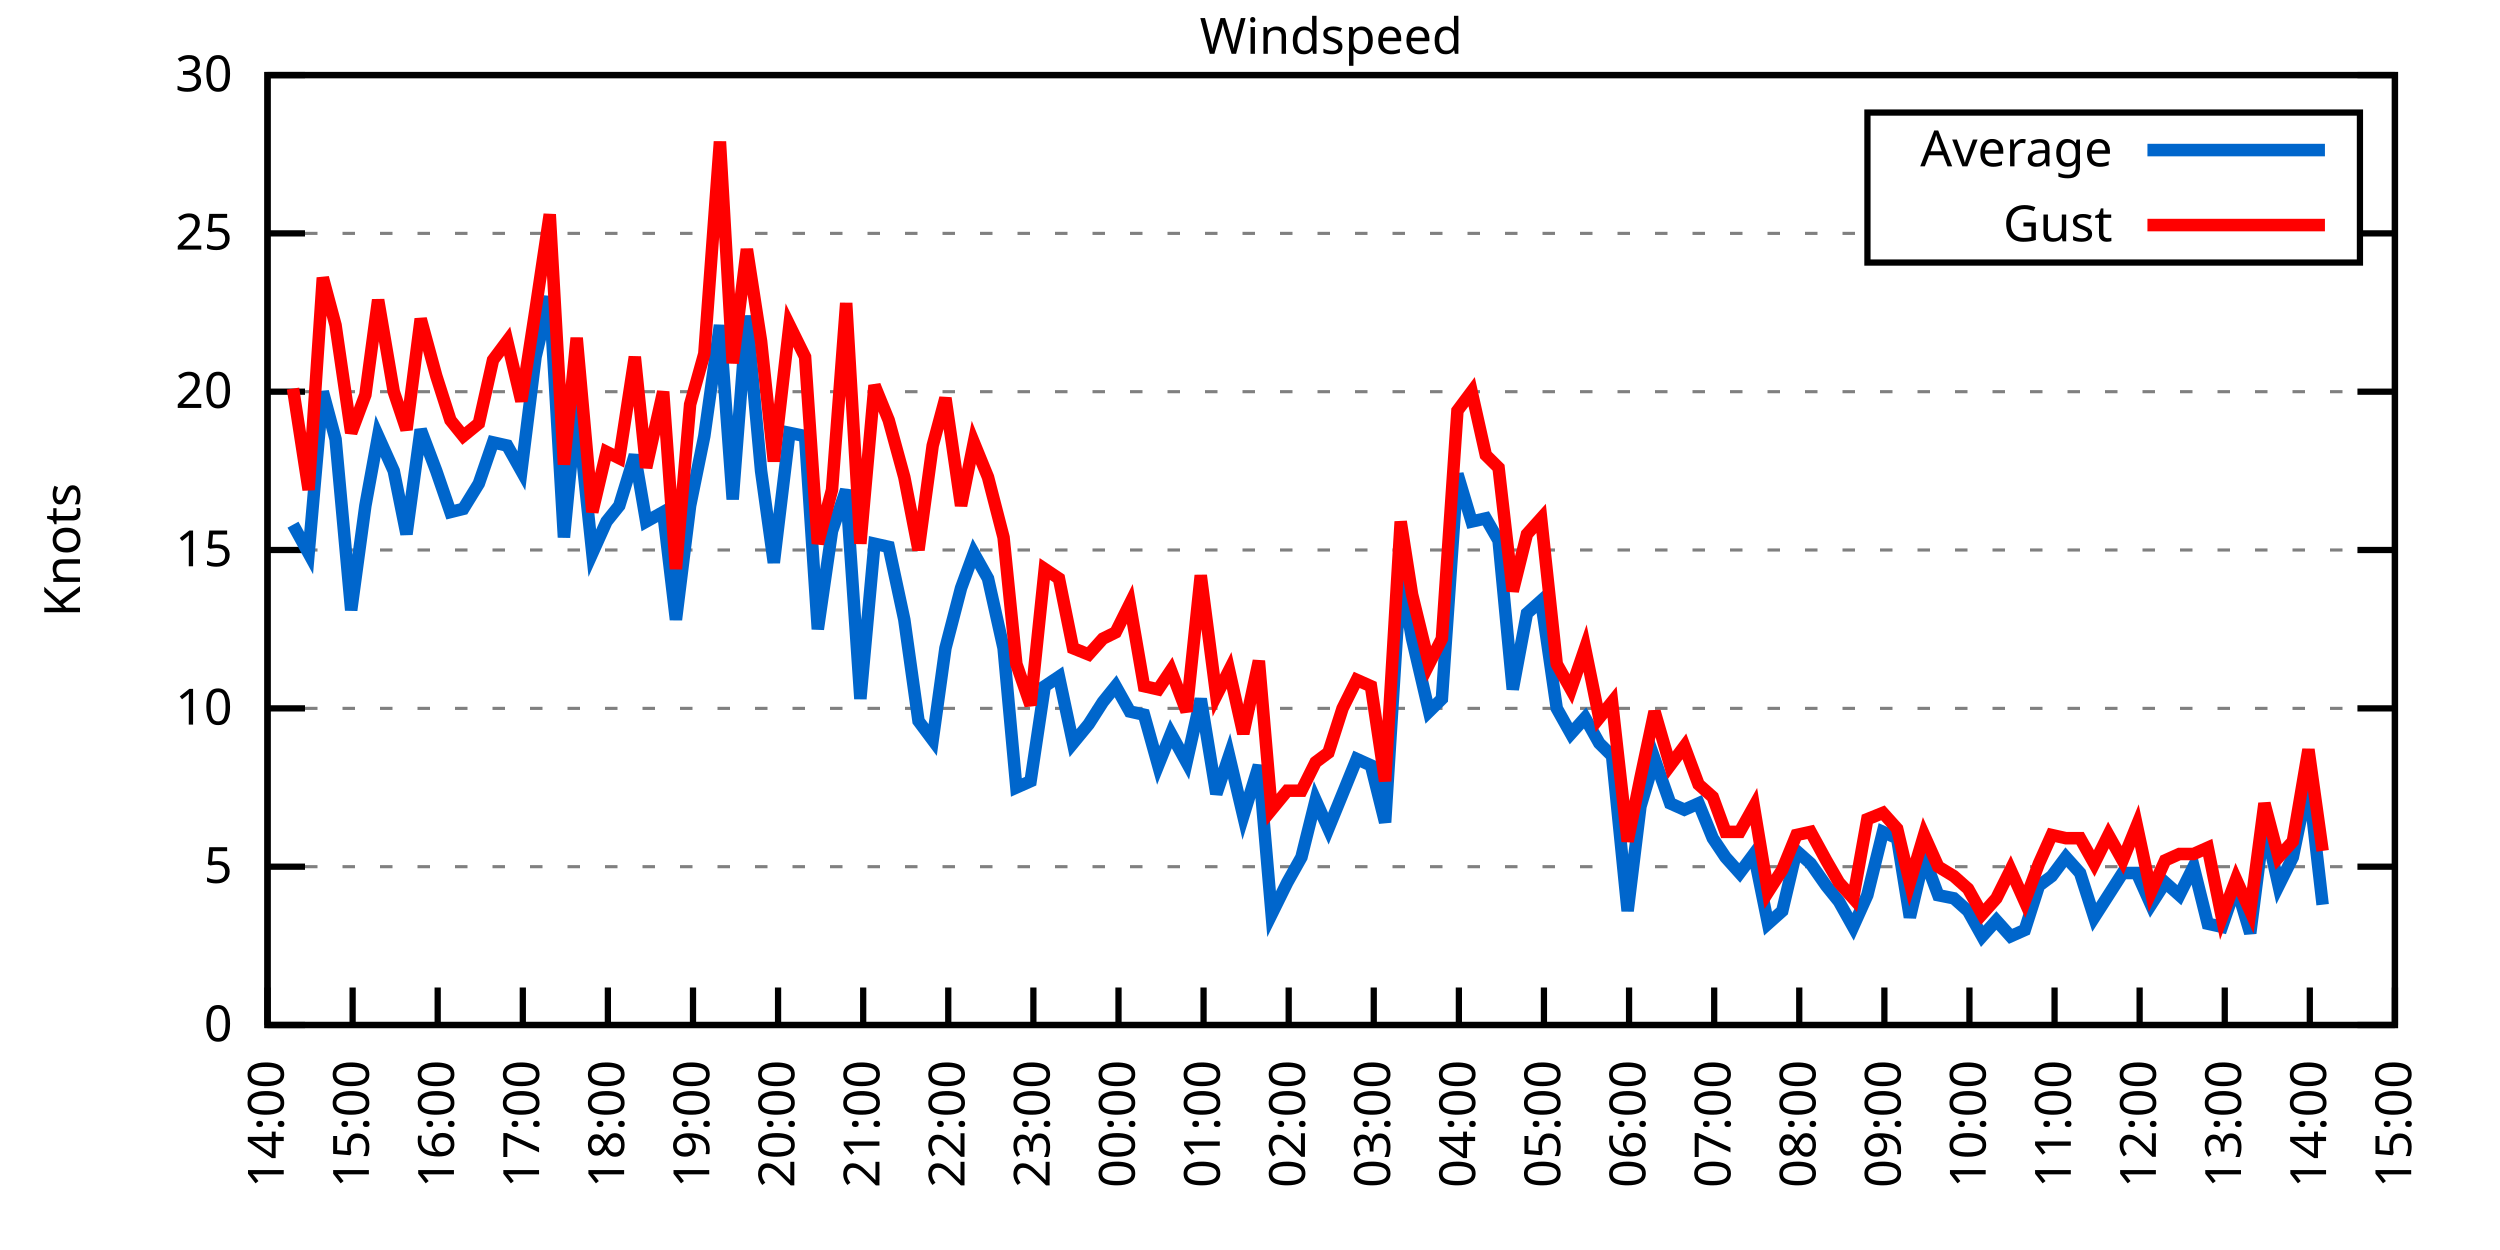
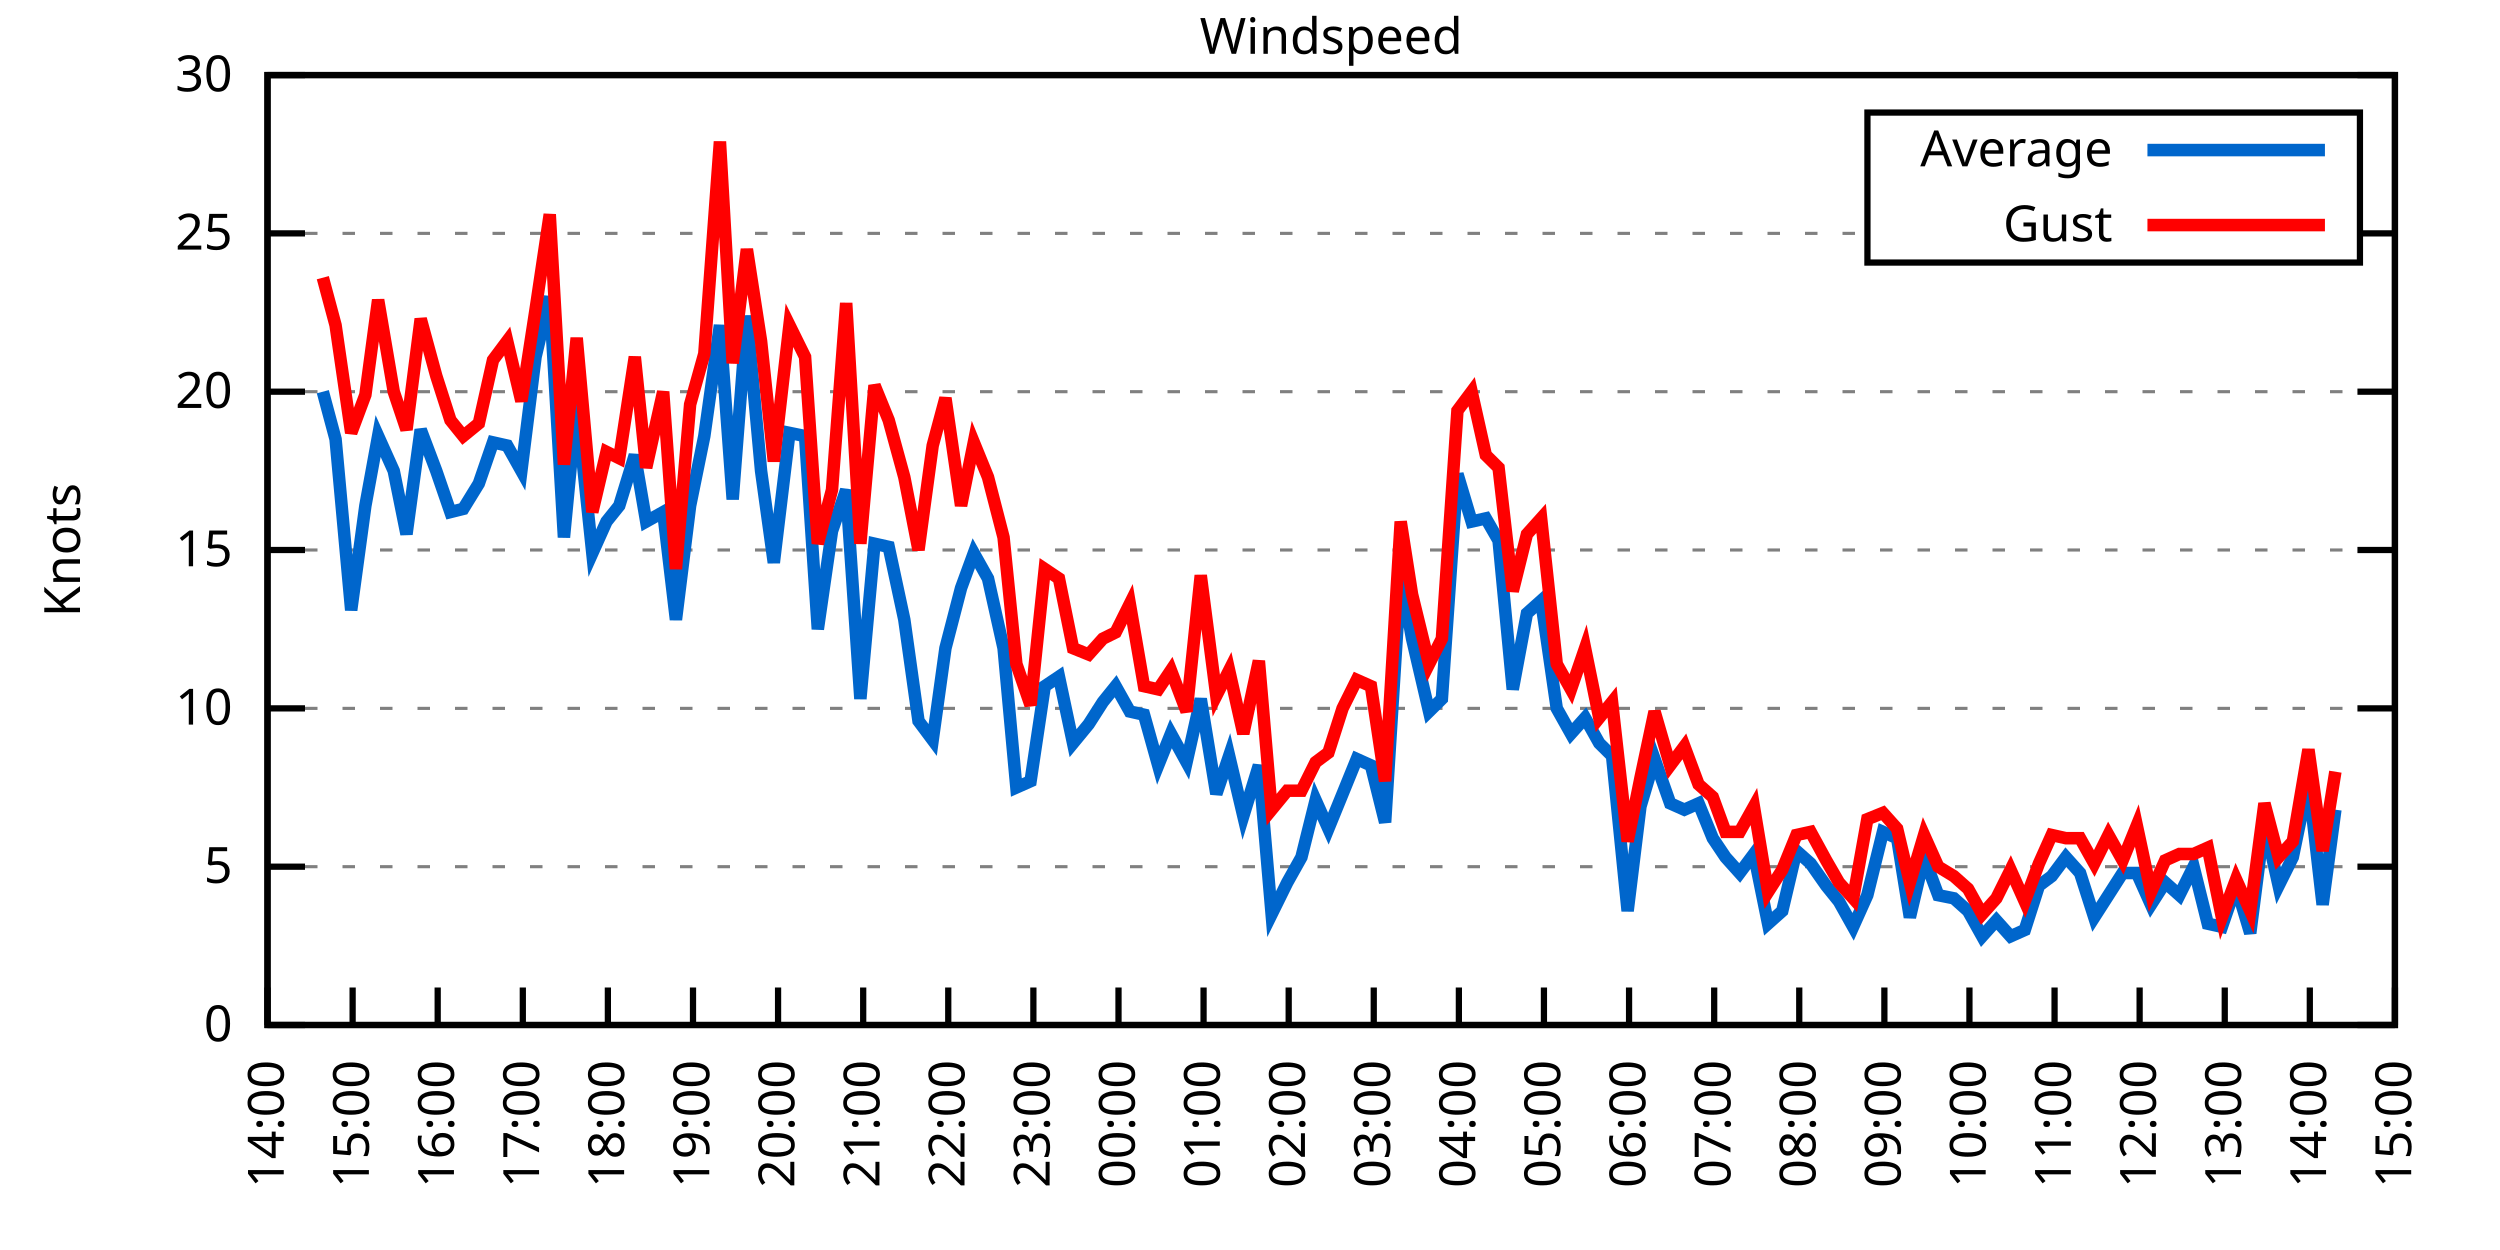
<svg xmlns="http://www.w3.org/2000/svg" xmlns:xlink="http://www.w3.org/1999/xlink" width="400" height="200" viewBox="0 0 400 200">
  <g id="gnuplot_canvas">
    <rect x="0" y="0" width="400" height="200" fill="none" />
    <defs>
      <circle id="gpDot" r="0.5" stroke-width="0.5" stroke="currentColor" />
      <path id="gpPt0" stroke-width="0.333" stroke="currentColor" d="M-1,0 h2 M0,-1 v2" />
      <path id="gpPt1" stroke-width="0.333" stroke="currentColor" d="M-1,-1 L1,1 M1,-1 L-1,1" />
      <path id="gpPt2" stroke-width="0.333" stroke="currentColor" d="M-1,0 L1,0 M0,-1 L0,1 M-1,-1 L1,1 M-1,1 L1,-1" />
      <rect id="gpPt3" stroke-width="0.333" stroke="currentColor" x="-1" y="-1" width="2" height="2" />
      <rect id="gpPt4" stroke-width="0.333" stroke="currentColor" fill="currentColor" x="-1" y="-1" width="2" height="2" />
      <circle id="gpPt5" stroke-width="0.333" stroke="currentColor" cx="0" cy="0" r="1" />
      <use xlink:href="#gpPt5" id="gpPt6" fill="currentColor" stroke="none" />
      <path id="gpPt7" stroke-width="0.333" stroke="currentColor" d="M0,-1.33 L-1.33,0.67 L1.33,0.67 z" />
      <use xlink:href="#gpPt7" id="gpPt8" fill="currentColor" stroke="none" />
      <use xlink:href="#gpPt7" id="gpPt9" stroke="currentColor" transform="rotate(180)" />
      <use xlink:href="#gpPt9" id="gpPt10" fill="currentColor" stroke="none" />
      <use xlink:href="#gpPt3" id="gpPt11" stroke="currentColor" transform="rotate(45)" />
      <use xlink:href="#gpPt11" id="gpPt12" fill="currentColor" stroke="none" />
      <path id="gpPt13" stroke-width="0.333" stroke="currentColor" d="M0,1.330 L1.265,0.411 L0.782,-1.067 L-0.782,-1.076 L-1.265,0.411 z" />
      <use xlink:href="#gpPt13" id="gpPt14" fill="currentColor" stroke="none" />
      <filter id="textbox" filterUnits="objectBoundingBox" x="0" y="0" height="1" width="1">
        <feFlood flood-color="white" flood-opacity="1" result="bgnd" />
        <feComposite in="SourceGraphic" in2="bgnd" operator="atop" />
      </filter>
      <filter id="greybox" filterUnits="objectBoundingBox" x="0" y="0" height="1" width="1">
        <feFlood flood-color="lightgrey" flood-opacity="1" result="grey" />
        <feComposite in="SourceGraphic" in2="grey" operator="atop" />
      </filter>
    </defs>
    <g fill="none" color="white" stroke="currentColor" stroke-width="1.00" stroke-linecap="butt" stroke-linejoin="miter">
</g>
    <g fill="none" color="black" stroke="currentColor" stroke-width="1.00" stroke-linecap="butt" stroke-linejoin="miter">
      <g stroke="none" shape-rendering="crispEdges">
        <polygon fill="rgb(255, 255, 255)" points="42.80,164.00 383.18,164.00 383.18,12.02 42.80,12.02 " />
      </g>
    </g>
    <g fill="none" color="black" stroke="currentColor" stroke-width="1.00" stroke-linecap="butt" stroke-linejoin="miter">
</g>
    <g fill="none" color="black" stroke="black" stroke-width="0.50" stroke-linecap="butt" stroke-linejoin="miter">
</g>
    <g fill="none" color="gray" stroke="currentColor" stroke-width="0.50" stroke-linecap="butt" stroke-linejoin="miter">
      <path stroke="gray" stroke-dasharray="2,4" class="gridline" d="M42.80,164.00 L383.19,164.00  " />
    </g>
    <g fill="none" color="gray" stroke="gray" stroke-width="1.00" stroke-linecap="butt" stroke-linejoin="miter">
</g>
    <g fill="none" color="black" stroke="currentColor" stroke-width="1.00" stroke-linecap="butt" stroke-linejoin="miter">
      <path stroke="black" d="M42.80,164.00 L48.80,164.00 M383.19,164.00 L377.19,164.00  " />
      <g transform="translate(37.20,166.60)" stroke="none" fill="black" font-family="Sans" font-size="8.00" text-anchor="end">
        <text>
          <tspan font-family="Sans"> 0</tspan>
        </text>
      </g>
    </g>
    <g fill="none" color="black" stroke="currentColor" stroke-width="1.00" stroke-linecap="butt" stroke-linejoin="miter">
</g>
    <g fill="none" color="black" stroke="black" stroke-width="0.50" stroke-linecap="butt" stroke-linejoin="miter">
</g>
    <g fill="none" color="gray" stroke="currentColor" stroke-width="0.50" stroke-linecap="butt" stroke-linejoin="miter">
      <path stroke="gray" stroke-dasharray="2,4" class="gridline" d="M42.80,138.67 L383.19,138.67  " />
    </g>
    <g fill="none" color="gray" stroke="gray" stroke-width="1.00" stroke-linecap="butt" stroke-linejoin="miter">
</g>
    <g fill="none" color="black" stroke="currentColor" stroke-width="1.00" stroke-linecap="butt" stroke-linejoin="miter">
      <path stroke="black" d="M42.80,138.67 L48.80,138.67 M383.19,138.67 L377.19,138.67  " />
      <g transform="translate(37.20,141.27)" stroke="none" fill="black" font-family="Sans" font-size="8.00" text-anchor="end">
        <text>
          <tspan font-family="Sans"> 5</tspan>
        </text>
      </g>
    </g>
    <g fill="none" color="black" stroke="currentColor" stroke-width="1.00" stroke-linecap="butt" stroke-linejoin="miter">
</g>
    <g fill="none" color="black" stroke="black" stroke-width="0.50" stroke-linecap="butt" stroke-linejoin="miter">
</g>
    <g fill="none" color="gray" stroke="currentColor" stroke-width="0.50" stroke-linecap="butt" stroke-linejoin="miter">
      <path stroke="gray" stroke-dasharray="2,4" class="gridline" d="M42.80,113.34 L383.19,113.34  " />
    </g>
    <g fill="none" color="gray" stroke="gray" stroke-width="1.00" stroke-linecap="butt" stroke-linejoin="miter">
</g>
    <g fill="none" color="black" stroke="currentColor" stroke-width="1.00" stroke-linecap="butt" stroke-linejoin="miter">
      <path stroke="black" d="M42.80,113.34 L48.80,113.34 M383.19,113.34 L377.19,113.34  " />
      <g transform="translate(37.20,115.94)" stroke="none" fill="black" font-family="Sans" font-size="8.00" text-anchor="end">
        <text>
          <tspan font-family="Sans"> 10</tspan>
        </text>
      </g>
    </g>
    <g fill="none" color="black" stroke="currentColor" stroke-width="1.00" stroke-linecap="butt" stroke-linejoin="miter">
</g>
    <g fill="none" color="black" stroke="black" stroke-width="0.50" stroke-linecap="butt" stroke-linejoin="miter">
</g>
    <g fill="none" color="gray" stroke="currentColor" stroke-width="0.50" stroke-linecap="butt" stroke-linejoin="miter">
      <path stroke="gray" stroke-dasharray="2,4" class="gridline" d="M42.80,88.00 L383.19,88.00  " />
    </g>
    <g fill="none" color="gray" stroke="gray" stroke-width="1.00" stroke-linecap="butt" stroke-linejoin="miter">
</g>
    <g fill="none" color="black" stroke="currentColor" stroke-width="1.00" stroke-linecap="butt" stroke-linejoin="miter">
      <path stroke="black" d="M42.80,88.00 L48.80,88.00 M383.19,88.00 L377.19,88.00  " />
      <g transform="translate(37.20,90.60)" stroke="none" fill="black" font-family="Sans" font-size="8.00" text-anchor="end">
        <text>
          <tspan font-family="Sans"> 15</tspan>
        </text>
      </g>
    </g>
    <g fill="none" color="black" stroke="currentColor" stroke-width="1.00" stroke-linecap="butt" stroke-linejoin="miter">
</g>
    <g fill="none" color="black" stroke="black" stroke-width="0.50" stroke-linecap="butt" stroke-linejoin="miter">
</g>
    <g fill="none" color="gray" stroke="currentColor" stroke-width="0.50" stroke-linecap="butt" stroke-linejoin="miter">
      <path stroke="gray" stroke-dasharray="2,4" class="gridline" d="M42.80,62.67 L383.19,62.67  " />
    </g>
    <g fill="none" color="gray" stroke="gray" stroke-width="1.00" stroke-linecap="butt" stroke-linejoin="miter">
</g>
    <g fill="none" color="black" stroke="currentColor" stroke-width="1.00" stroke-linecap="butt" stroke-linejoin="miter">
      <path stroke="black" d="M42.80,62.67 L48.80,62.67 M383.19,62.67 L377.19,62.67  " />
      <g transform="translate(37.20,65.27)" stroke="none" fill="black" font-family="Sans" font-size="8.00" text-anchor="end">
        <text>
          <tspan font-family="Sans"> 20</tspan>
        </text>
      </g>
    </g>
    <g fill="none" color="black" stroke="currentColor" stroke-width="1.00" stroke-linecap="butt" stroke-linejoin="miter">
</g>
    <g fill="none" color="black" stroke="black" stroke-width="0.50" stroke-linecap="butt" stroke-linejoin="miter">
</g>
    <g fill="none" color="gray" stroke="currentColor" stroke-width="0.50" stroke-linecap="butt" stroke-linejoin="miter">
      <path stroke="gray" stroke-dasharray="2,4" class="gridline" d="M42.80,37.34 L298.79,37.34 M377.59,37.34 L383.19,37.34  " />
    </g>
    <g fill="none" color="gray" stroke="gray" stroke-width="1.00" stroke-linecap="butt" stroke-linejoin="miter">
</g>
    <g fill="none" color="black" stroke="currentColor" stroke-width="1.00" stroke-linecap="butt" stroke-linejoin="miter">
      <path stroke="black" d="M42.80,37.34 L48.80,37.34 M383.19,37.34 L377.19,37.34  " />
      <g transform="translate(37.20,39.94)" stroke="none" fill="black" font-family="Sans" font-size="8.00" text-anchor="end">
        <text>
          <tspan font-family="Sans"> 25</tspan>
        </text>
      </g>
    </g>
    <g fill="none" color="black" stroke="currentColor" stroke-width="1.00" stroke-linecap="butt" stroke-linejoin="miter">
</g>
    <g fill="none" color="black" stroke="black" stroke-width="0.50" stroke-linecap="butt" stroke-linejoin="miter">
</g>
    <g fill="none" color="gray" stroke="currentColor" stroke-width="0.50" stroke-linecap="butt" stroke-linejoin="miter">
      <path stroke="gray" stroke-dasharray="2,4" class="gridline" d="M42.80,12.01 L383.19,12.01  " />
    </g>
    <g fill="none" color="gray" stroke="gray" stroke-width="1.00" stroke-linecap="butt" stroke-linejoin="miter">
</g>
    <g fill="none" color="black" stroke="currentColor" stroke-width="1.00" stroke-linecap="butt" stroke-linejoin="miter">
      <path stroke="black" d="M42.80,12.01 L48.80,12.01 M383.19,12.01 L377.19,12.01  " />
      <g transform="translate(37.20,14.61)" stroke="none" fill="black" font-family="Sans" font-size="8.00" text-anchor="end">
        <text>
          <tspan font-family="Sans"> 30</tspan>
        </text>
      </g>
    </g>
    <g fill="none" color="black" stroke="currentColor" stroke-width="1.00" stroke-linecap="butt" stroke-linejoin="miter">
      <path stroke="black" d="M42.80,164.00 L42.80,158.00  " />
      <g transform="translate(45.40,169.60) rotate(270.00)" stroke="none" fill="black" font-family="Sans" font-size="8.00" text-anchor="end">
        <text>
          <tspan font-family="Sans">14:00</tspan>
        </text>
      </g>
    </g>
    <g fill="none" color="black" stroke="currentColor" stroke-width="1.00" stroke-linecap="butt" stroke-linejoin="miter">
      <path stroke="black" d="M56.42,164.00 L56.42,158.00  " />
      <g transform="translate(59.02,169.60) rotate(270.00)" stroke="none" fill="black" font-family="Sans" font-size="8.00" text-anchor="end">
        <text>
          <tspan font-family="Sans">15:00</tspan>
        </text>
      </g>
    </g>
    <g fill="none" color="black" stroke="currentColor" stroke-width="1.00" stroke-linecap="butt" stroke-linejoin="miter">
      <path stroke="black" d="M70.03,164.00 L70.03,158.00  " />
      <g transform="translate(72.63,169.60) rotate(270.00)" stroke="none" fill="black" font-family="Sans" font-size="8.00" text-anchor="end">
        <text>
          <tspan font-family="Sans">16:00</tspan>
        </text>
      </g>
    </g>
    <g fill="none" color="black" stroke="currentColor" stroke-width="1.00" stroke-linecap="butt" stroke-linejoin="miter">
      <path stroke="black" d="M83.65,164.00 L83.65,158.00  " />
      <g transform="translate(86.25,169.60) rotate(270.00)" stroke="none" fill="black" font-family="Sans" font-size="8.00" text-anchor="end">
        <text>
          <tspan font-family="Sans">17:00</tspan>
        </text>
      </g>
    </g>
    <g fill="none" color="black" stroke="currentColor" stroke-width="1.00" stroke-linecap="butt" stroke-linejoin="miter">
      <path stroke="black" d="M97.26,164.00 L97.26,158.00  " />
      <g transform="translate(99.86,169.60) rotate(270.00)" stroke="none" fill="black" font-family="Sans" font-size="8.00" text-anchor="end">
        <text>
          <tspan font-family="Sans">18:00</tspan>
        </text>
      </g>
    </g>
    <g fill="none" color="black" stroke="currentColor" stroke-width="1.00" stroke-linecap="butt" stroke-linejoin="miter">
      <path stroke="black" d="M110.88,164.00 L110.88,158.00  " />
      <g transform="translate(113.48,169.60) rotate(270.00)" stroke="none" fill="black" font-family="Sans" font-size="8.00" text-anchor="end">
        <text>
          <tspan font-family="Sans">19:00</tspan>
        </text>
      </g>
    </g>
    <g fill="none" color="black" stroke="currentColor" stroke-width="1.00" stroke-linecap="butt" stroke-linejoin="miter">
      <path stroke="black" d="M124.49,164.00 L124.49,158.00  " />
      <g transform="translate(127.09,169.60) rotate(270.00)" stroke="none" fill="black" font-family="Sans" font-size="8.00" text-anchor="end">
        <text>
          <tspan font-family="Sans">20:00</tspan>
        </text>
      </g>
    </g>
    <g fill="none" color="black" stroke="currentColor" stroke-width="1.00" stroke-linecap="butt" stroke-linejoin="miter">
      <path stroke="black" d="M138.11,164.00 L138.11,158.00  " />
      <g transform="translate(140.71,169.60) rotate(270.00)" stroke="none" fill="black" font-family="Sans" font-size="8.00" text-anchor="end">
        <text>
          <tspan font-family="Sans">21:00</tspan>
        </text>
      </g>
    </g>
    <g fill="none" color="black" stroke="currentColor" stroke-width="1.00" stroke-linecap="butt" stroke-linejoin="miter">
      <path stroke="black" d="M151.72,164.00 L151.72,158.00  " />
      <g transform="translate(154.32,169.60) rotate(270.00)" stroke="none" fill="black" font-family="Sans" font-size="8.00" text-anchor="end">
        <text>
          <tspan font-family="Sans">22:00</tspan>
        </text>
      </g>
    </g>
    <g fill="none" color="black" stroke="currentColor" stroke-width="1.00" stroke-linecap="butt" stroke-linejoin="miter">
      <path stroke="black" d="M165.34,164.00 L165.34,158.00  " />
      <g transform="translate(167.94,169.60) rotate(270.00)" stroke="none" fill="black" font-family="Sans" font-size="8.00" text-anchor="end">
        <text>
          <tspan font-family="Sans">23:00</tspan>
        </text>
      </g>
    </g>
    <g fill="none" color="black" stroke="currentColor" stroke-width="1.00" stroke-linecap="butt" stroke-linejoin="miter">
      <path stroke="black" d="M178.96,164.00 L178.96,158.00  " />
      <g transform="translate(181.56,169.60) rotate(270.00)" stroke="none" fill="black" font-family="Sans" font-size="8.00" text-anchor="end">
        <text>
          <tspan font-family="Sans">00:00</tspan>
        </text>
      </g>
    </g>
    <g fill="none" color="black" stroke="currentColor" stroke-width="1.00" stroke-linecap="butt" stroke-linejoin="miter">
      <path stroke="black" d="M192.57,164.00 L192.57,158.00  " />
      <g transform="translate(195.17,169.60) rotate(270.00)" stroke="none" fill="black" font-family="Sans" font-size="8.00" text-anchor="end">
        <text>
          <tspan font-family="Sans">01:00</tspan>
        </text>
      </g>
    </g>
    <g fill="none" color="black" stroke="currentColor" stroke-width="1.00" stroke-linecap="butt" stroke-linejoin="miter">
      <path stroke="black" d="M206.19,164.00 L206.19,158.00  " />
      <g transform="translate(208.79,169.60) rotate(270.00)" stroke="none" fill="black" font-family="Sans" font-size="8.00" text-anchor="end">
        <text>
          <tspan font-family="Sans">02:00</tspan>
        </text>
      </g>
    </g>
    <g fill="none" color="black" stroke="currentColor" stroke-width="1.00" stroke-linecap="butt" stroke-linejoin="miter">
      <path stroke="black" d="M219.80,164.00 L219.80,158.00  " />
      <g transform="translate(222.40,169.60) rotate(270.00)" stroke="none" fill="black" font-family="Sans" font-size="8.00" text-anchor="end">
        <text>
          <tspan font-family="Sans">03:00</tspan>
        </text>
      </g>
    </g>
    <g fill="none" color="black" stroke="currentColor" stroke-width="1.00" stroke-linecap="butt" stroke-linejoin="miter">
      <path stroke="black" d="M233.42,164.00 L233.42,158.00  " />
      <g transform="translate(236.02,169.60) rotate(270.00)" stroke="none" fill="black" font-family="Sans" font-size="8.00" text-anchor="end">
        <text>
          <tspan font-family="Sans">04:00</tspan>
        </text>
      </g>
    </g>
    <g fill="none" color="black" stroke="currentColor" stroke-width="1.00" stroke-linecap="butt" stroke-linejoin="miter">
      <path stroke="black" d="M247.03,164.00 L247.03,158.00  " />
      <g transform="translate(249.63,169.60) rotate(270.00)" stroke="none" fill="black" font-family="Sans" font-size="8.00" text-anchor="end">
        <text>
          <tspan font-family="Sans">05:00</tspan>
        </text>
      </g>
    </g>
    <g fill="none" color="black" stroke="currentColor" stroke-width="1.00" stroke-linecap="butt" stroke-linejoin="miter">
      <path stroke="black" d="M260.65,164.00 L260.65,158.00  " />
      <g transform="translate(263.25,169.60) rotate(270.00)" stroke="none" fill="black" font-family="Sans" font-size="8.00" text-anchor="end">
        <text>
          <tspan font-family="Sans">06:00</tspan>
        </text>
      </g>
    </g>
    <g fill="none" color="black" stroke="currentColor" stroke-width="1.00" stroke-linecap="butt" stroke-linejoin="miter">
      <path stroke="black" d="M274.27,164.00 L274.27,158.00  " />
      <g transform="translate(276.87,169.60) rotate(270.00)" stroke="none" fill="black" font-family="Sans" font-size="8.00" text-anchor="end">
        <text>
          <tspan font-family="Sans">07:00</tspan>
        </text>
      </g>
    </g>
    <g fill="none" color="black" stroke="currentColor" stroke-width="1.00" stroke-linecap="butt" stroke-linejoin="miter">
      <path stroke="black" d="M287.88,164.00 L287.88,158.00  " />
      <g transform="translate(290.48,169.60) rotate(270.00)" stroke="none" fill="black" font-family="Sans" font-size="8.00" text-anchor="end">
        <text>
          <tspan font-family="Sans">08:00</tspan>
        </text>
      </g>
    </g>
    <g fill="none" color="black" stroke="currentColor" stroke-width="1.00" stroke-linecap="butt" stroke-linejoin="miter">
      <path stroke="black" d="M301.50,164.00 L301.50,158.00  " />
      <g transform="translate(304.10,169.60) rotate(270.00)" stroke="none" fill="black" font-family="Sans" font-size="8.00" text-anchor="end">
        <text>
          <tspan font-family="Sans">09:00</tspan>
        </text>
      </g>
    </g>
    <g fill="none" color="black" stroke="currentColor" stroke-width="1.00" stroke-linecap="butt" stroke-linejoin="miter">
      <path stroke="black" d="M315.11,164.00 L315.11,158.00  " />
      <g transform="translate(317.71,169.60) rotate(270.00)" stroke="none" fill="black" font-family="Sans" font-size="8.00" text-anchor="end">
        <text>
          <tspan font-family="Sans">10:00</tspan>
        </text>
      </g>
    </g>
    <g fill="none" color="black" stroke="currentColor" stroke-width="1.00" stroke-linecap="butt" stroke-linejoin="miter">
      <path stroke="black" d="M328.73,164.00 L328.73,158.00  " />
      <g transform="translate(331.33,169.60) rotate(270.00)" stroke="none" fill="black" font-family="Sans" font-size="8.00" text-anchor="end">
        <text>
          <tspan font-family="Sans">11:00</tspan>
        </text>
      </g>
    </g>
    <g fill="none" color="black" stroke="currentColor" stroke-width="1.00" stroke-linecap="butt" stroke-linejoin="miter">
      <path stroke="black" d="M342.34,164.00 L342.34,158.00  " />
      <g transform="translate(344.94,169.60) rotate(270.00)" stroke="none" fill="black" font-family="Sans" font-size="8.00" text-anchor="end">
        <text>
          <tspan font-family="Sans">12:00</tspan>
        </text>
      </g>
    </g>
    <g fill="none" color="black" stroke="currentColor" stroke-width="1.00" stroke-linecap="butt" stroke-linejoin="miter">
      <path stroke="black" d="M355.96,164.00 L355.96,158.00  " />
      <g transform="translate(358.56,169.60) rotate(270.00)" stroke="none" fill="black" font-family="Sans" font-size="8.00" text-anchor="end">
        <text>
          <tspan font-family="Sans">13:00</tspan>
        </text>
      </g>
    </g>
    <g fill="none" color="black" stroke="currentColor" stroke-width="1.00" stroke-linecap="butt" stroke-linejoin="miter">
      <path stroke="black" d="M369.57,164.00 L369.57,158.00  " />
      <g transform="translate(372.17,169.60) rotate(270.00)" stroke="none" fill="black" font-family="Sans" font-size="8.00" text-anchor="end">
        <text>
          <tspan font-family="Sans">14:00</tspan>
        </text>
      </g>
    </g>
    <g fill="none" color="black" stroke="currentColor" stroke-width="1.00" stroke-linecap="butt" stroke-linejoin="miter">
      <path stroke="black" d="M383.19,164.00 L383.19,158.00  " />
      <g transform="translate(385.79,169.60) rotate(270.00)" stroke="none" fill="black" font-family="Sans" font-size="8.00" text-anchor="end">
        <text>
          <tspan font-family="Sans">15:00</tspan>
        </text>
      </g>
    </g>
    <g fill="none" color="black" stroke="currentColor" stroke-width="1.00" stroke-linecap="butt" stroke-linejoin="miter">
</g>
    <g fill="none" color="black" stroke="currentColor" stroke-width="1.00" stroke-linecap="butt" stroke-linejoin="miter">
      <path stroke="black" d="M42.80,12.01 L42.80,164.00 L383.19,164.00 L383.19,12.01 L42.80,12.01 Z  " />
    </g>
    <g fill="none" color="black" stroke="currentColor" stroke-width="1.00" stroke-linecap="butt" stroke-linejoin="miter">
</g>
    <g fill="none" color="black" stroke="currentColor" stroke-width="1.00" stroke-linecap="butt" stroke-linejoin="miter">
      <path stroke="black" d="M298.79,42.01 L298.79,18.01 L377.59,18.01 L377.59,42.01 L298.79,42.01 Z  " />
    </g>
    <g id="Windspeed_plot_1">
      <g fill="none" color="white" stroke="black" stroke-width="2.00" stroke-linecap="butt" stroke-linejoin="miter">
</g>
      <g fill="none" color="black" stroke="currentColor" stroke-width="2.00" stroke-linecap="butt" stroke-linejoin="miter">
        <g transform="translate(337.99,26.61)" stroke="none" fill="black" font-family="Sans" font-size="8.00" text-anchor="end">
          <text>
            <tspan font-family="Sans">Average</tspan>
          </text>
        </g>
      </g>
      <g fill="none" color="black" stroke="currentColor" stroke-width="2.00" stroke-linecap="butt" stroke-linejoin="miter">
-         <path stroke="rgb(  0, 102, 204)" d="M343.59,24.01 L371.99,24.01 M46.88,83.95 L49.38,88.51 L51.65,62.67 L53.69,70.27 L56.19,97.63 L58.46,80.91   L60.50,69.77 L63.00,75.34 L65.04,85.47 L67.31,68.75 L69.80,75.34 L72.07,81.93 L74.12,81.42 L76.61,77.37   L78.88,70.78 L81.15,71.29 L83.42,75.34 L85.69,57.10 L87.96,47.47 L90.23,85.98 L92.27,64.70 L94.77,88.51   L97.04,83.45 L99.08,80.91 L101.57,72.81 L103.39,83.45 L106.11,81.93 L108.15,99.15 L110.42,80.91 L112.69,69.77   L115.19,52.03 L117.23,79.90 L119.50,50.51 L121.77,75.34 L123.81,90.03 L126.31,69.26 L128.81,69.77 L130.85,100.67   L133.12,84.97 L135.39,78.38 L137.66,111.82 L139.92,86.99 L142.19,87.50 L144.69,99.15 L146.96,115.36 L149.23,118.40   L151.27,103.71 L153.77,94.08 L155.81,88.51 L158.08,92.56 L160.57,103.71 L162.62,126.00 L164.89,124.99 L167.16,109.79   L169.43,108.27 L171.69,118.91 L174.19,115.87 L176.46,112.32 L178.50,109.79 L180.77,113.84 L183.04,114.35 L185.31,122.46   L187.35,117.39 L189.85,121.95 L192.12,111.82 L194.61,127.02 L196.66,120.94 L198.93,130.56 L201.42,122.46 L203.46,146.27   L205.96,141.20 L208.23,137.15 L210.50,128.03 L212.54,132.59 L214.81,127.02 L217.08,121.44 L219.35,122.46 L221.62,131.58   L224.11,92.06 L225.93,102.19 L228.65,113.84 L230.70,111.82 L233.19,75.85 L235.46,83.45 L237.73,82.94 L239.77,86.49   L242.04,110.30 L244.31,98.14 L246.58,96.11 L249.08,113.34 L251.35,117.39 L253.61,114.86 L255.88,118.91 L257.93,120.94   L260.42,145.76 L262.47,129.04 L264.73,121.44 L267.23,128.54 L269.50,129.55 L271.77,128.54 L274.04,134.11 L276.08,137.15   L278.35,139.68 L280.62,136.64 L282.89,147.79 L285.16,145.76 L287.43,136.14 L289.70,138.16 L292.19,141.71 L294.23,144.24   L296.50,148.29 L298.77,143.23 L301.27,133.10 L303.54,134.11 L305.58,146.77 L307.85,137.15 L310.12,143.23 L312.62,143.73   L314.89,145.76 L317.15,149.81 L319.42,147.28 L321.69,149.81 L323.96,148.80 L326.23,141.71 L328.27,140.19 L330.54,137.15   L332.81,139.68 L335.08,146.77 L337.35,143.23 L339.62,139.68 L341.89,139.68 L344.16,144.75 L346.43,141.20 L348.70,143.23   L350.97,138.67 L353.24,147.79 L355.50,148.29 L357.77,141.71 L360.04,149.31 L362.31,131.58 L364.58,141.71 L366.85,137.15   L369.35,124.99 L371.62,144.75  " />
+         <path stroke="rgb(  0, 102, 204)" d="M343.59,24.01 L371.99,24.01 M51.65,62.67 L53.69,70.27 L56.19,97.63 L58.46,80.91 L60.50,69.77 L63.00,75.34   L65.04,85.47 L67.31,68.75 L69.80,75.34 L72.07,81.93 L74.12,81.42 L76.61,77.37 L78.88,70.78 L81.15,71.29   L83.42,75.34 L85.69,57.10 L87.96,47.47 L90.23,85.98 L92.27,64.70 L94.77,88.51 L97.04,83.45 L99.08,80.91   L101.57,72.81 L103.39,83.45 L106.11,81.93 L108.15,99.15 L110.42,80.91 L112.69,69.77 L115.19,52.03 L117.23,79.90   L119.50,50.51 L121.77,75.34 L123.81,90.03 L126.31,69.26 L128.81,69.77 L130.85,100.67 L133.12,84.97 L135.39,78.38   L137.66,111.82 L139.92,86.99 L142.19,87.50 L144.69,99.15 L146.96,115.36 L149.23,118.40 L151.27,103.71 L153.77,94.08   L155.81,88.51 L158.08,92.56 L160.57,103.71 L162.62,126.00 L164.89,124.99 L167.16,109.79 L169.43,108.27 L171.69,118.91   L174.19,115.87 L176.46,112.32 L178.50,109.79 L180.77,113.84 L183.04,114.35 L185.31,122.46 L187.35,117.39 L189.85,121.95   L192.12,111.82 L194.61,127.02 L196.66,120.94 L198.93,130.56 L201.42,122.46 L203.46,146.27 L205.96,141.20 L208.23,137.15   L210.50,128.03 L212.54,132.59 L214.81,127.02 L217.08,121.44 L219.35,122.46 L221.62,131.58 L224.11,92.06 L225.93,102.19   L228.65,113.84 L230.70,111.82 L233.19,75.85 L235.46,83.45 L237.73,82.94 L239.77,86.49 L242.04,110.30 L244.31,98.14   L246.58,96.11 L249.08,113.34 L251.35,117.39 L253.61,114.86 L255.88,118.91 L257.93,120.94 L260.42,145.76 L262.47,129.04   L264.73,121.44 L267.23,128.54 L269.50,129.55 L271.77,128.54 L274.04,134.11 L276.08,137.15 L278.35,139.68 L280.62,136.64   L282.89,147.79 L285.16,145.76 L287.43,136.14 L289.70,138.16 L292.19,141.71 L294.23,144.24 L296.50,148.29 L298.77,143.23   L301.27,133.10 L303.54,134.11 L305.58,146.77 L307.85,137.15 L310.12,143.23 L312.62,143.73 L314.89,145.76 L317.15,149.81   L319.42,147.28 L321.69,149.81 L323.96,148.80 L326.23,141.71 L328.27,140.19 L330.54,137.15 L332.81,139.68 L335.08,146.77   L337.35,143.23 L339.62,139.68 L341.89,139.68 L344.16,144.75 L346.43,141.20 L348.70,143.23 L350.97,138.67 L353.24,147.79   L355.50,148.29 L357.77,141.71 L360.04,149.31 L362.31,131.58 L364.58,141.71 L366.85,137.15 L369.35,124.99 L371.62,144.75   L373.66,129.55  " />
      </g>
    </g>
    <g id="Windspeed_plot_2">
      <g fill="none" color="black" stroke="currentColor" stroke-width="2.00" stroke-linecap="butt" stroke-linejoin="miter">
        <g transform="translate(337.99,38.61)" stroke="none" fill="black" font-family="Sans" font-size="8.00" text-anchor="end">
          <text>
            <tspan font-family="Sans">Gust</tspan>
          </text>
        </g>
      </g>
      <g fill="none" color="black" stroke="currentColor" stroke-width="2.00" stroke-linecap="butt" stroke-linejoin="miter">
-         <path stroke="rgb(255,   0,   0)" d="M343.59,36.01 L371.99,36.01 M46.88,62.17 L49.38,78.38 L51.65,44.43 L53.69,52.03 L56.19,69.26 L58.46,63.18   L60.50,47.98 L63.00,62.67 L65.04,68.75 L67.31,51.02 L69.80,60.14 L72.07,67.23 L74.12,69.77 L76.61,67.74   L78.88,57.61 L81.15,54.57 L83.42,64.19 L85.69,49.50 L87.96,34.30 L90.23,74.33 L92.27,54.06 L94.77,81.93   L97.04,72.30 L99.08,73.31 L101.57,57.10 L103.39,74.83 L106.11,62.67 L108.15,91.04 L110.42,64.70 L112.69,56.59   L115.19,22.65 L117.23,58.11 L119.50,39.87 L121.77,54.57 L123.81,73.82 L126.31,52.03 L128.81,57.10 L130.85,86.99   L133.12,78.38 L135.39,48.49 L137.66,86.99 L139.92,61.66 L142.19,67.23 L144.69,76.35 L146.96,88.00 L149.23,71.29   L151.27,63.69 L153.77,80.91 L155.81,70.78 L158.08,76.35 L160.57,85.98 L162.62,106.24 L164.89,112.83 L167.16,91.04   L169.43,92.56 L171.69,103.71 L174.19,104.72 L176.46,102.19 L178.50,101.18 L180.77,96.62 L183.04,109.79 L185.31,110.30   L187.35,107.26 L189.85,113.84 L192.12,92.06 L194.61,111.31 L196.66,107.26 L198.93,117.39 L201.42,105.74 L203.46,129.55   L205.96,126.51 L208.23,126.51 L210.50,121.95 L212.54,120.43 L214.81,113.34 L217.08,108.78 L219.35,109.79 L221.62,124.99   L224.11,83.45 L225.93,95.10 L228.65,106.24 L230.70,102.19 L233.19,65.71 L235.46,62.67 L237.73,72.81 L239.77,74.83   L242.04,94.59 L244.31,85.47 L246.58,82.94 L249.08,106.24 L251.35,110.30 L253.61,103.71 L255.88,114.86 L257.93,112.32   L260.42,134.62 L262.47,124.48 L264.73,113.84 L267.23,122.46 L269.50,119.42 L271.77,125.50 L274.04,127.52 L276.08,133.10   L278.35,133.10 L280.62,129.04 L282.89,142.72 L285.16,139.17 L287.43,133.60 L289.70,133.10 L292.19,137.66 L294.23,141.20   L296.50,143.73 L298.77,131.07 L301.27,130.06 L303.54,132.59 L305.58,141.20 L307.85,133.60 L310.12,138.67 L312.62,140.19   L314.89,142.21 L317.15,146.27 L319.42,143.73 L321.69,139.17 L323.96,144.24 L326.23,138.16 L328.27,133.60 L330.54,134.11   L332.81,134.11 L335.08,138.16 L337.35,133.60 L339.62,137.66 L341.89,132.08 L344.16,142.72 L346.43,137.66 L348.70,136.64   L350.97,136.64 L353.24,135.63 L355.50,146.77 L357.77,140.69 L360.04,145.76 L362.31,128.54 L364.58,137.15 L366.85,134.62   L369.35,119.92 L371.62,136.14  " />
+         <path stroke="rgb(255,   0,   0)" d="M343.59,36.01 L371.99,36.01 M51.65,44.43 L53.69,52.03 L56.19,69.26 L58.46,63.18 L60.50,47.98 L63.00,62.67   L65.04,68.75 L67.31,51.02 L69.80,60.14 L72.07,67.23 L74.12,69.77 L76.61,67.74 L78.88,57.61 L81.15,54.57   L83.42,64.19 L85.69,49.50 L87.96,34.30 L90.23,74.33 L92.27,54.06 L94.77,81.93 L97.04,72.30 L99.08,73.31   L101.57,57.10 L103.39,74.83 L106.11,62.67 L108.15,91.04 L110.42,64.70 L112.69,56.59 L115.19,22.65 L117.23,58.11   L119.50,39.87 L121.77,54.57 L123.81,73.82 L126.31,52.03 L128.81,57.10 L130.85,86.99 L133.12,78.38 L135.39,48.49   L137.66,86.99 L139.92,61.66 L142.19,67.23 L144.69,76.35 L146.96,88.00 L149.23,71.29 L151.27,63.69 L153.77,80.91   L155.81,70.78 L158.08,76.35 L160.57,85.98 L162.62,106.24 L164.89,112.83 L167.16,91.04 L169.43,92.56 L171.69,103.71   L174.19,104.72 L176.46,102.19 L178.50,101.18 L180.77,96.62 L183.04,109.79 L185.31,110.30 L187.35,107.26 L189.85,113.84   L192.12,92.06 L194.61,111.31 L196.66,107.26 L198.93,117.39 L201.42,105.74 L203.46,129.55 L205.96,126.51 L208.23,126.51   L210.50,121.95 L212.54,120.43 L214.81,113.34 L217.08,108.78 L219.35,109.79 L221.62,124.99 L224.11,83.45 L225.93,95.10   L228.65,106.24 L230.70,102.19 L233.19,65.71 L235.46,62.67 L237.73,72.81 L239.77,74.83 L242.04,94.59 L244.31,85.47   L246.58,82.94 L249.08,106.24 L251.35,110.30 L253.61,103.71 L255.88,114.86 L257.93,112.32 L260.42,134.62 L262.47,124.48   L264.73,113.84 L267.23,122.46 L269.50,119.42 L271.77,125.50 L274.04,127.52 L276.08,133.10 L278.35,133.10 L280.62,129.04   L282.89,142.72 L285.16,139.17 L287.43,133.60 L289.70,133.10 L292.19,137.66 L294.23,141.20 L296.50,143.73 L298.77,131.07   L301.27,130.06 L303.54,132.59 L305.58,141.20 L307.85,133.60 L310.12,138.67 L312.62,140.19 L314.89,142.21 L317.15,146.27   L319.42,143.73 L321.69,139.17 L323.96,144.24 L326.23,138.16 L328.27,133.60 L330.54,134.11 L332.81,134.11 L335.08,138.16   L337.35,133.60 L339.62,137.66 L341.89,132.08 L344.16,142.72 L346.43,137.66 L348.70,136.64 L350.97,136.64 L353.24,135.63   L355.50,146.77 L357.77,140.69 L360.04,145.76 L362.31,128.54 L364.58,137.15 L366.85,134.62 L369.35,119.92 L371.62,136.14   L373.66,123.47  " />
      </g>
    </g>
    <g fill="none" color="black" stroke="currentColor" stroke-width="2.00" stroke-linecap="butt" stroke-linejoin="miter">
</g>
    <g fill="none" color="black" stroke="black" stroke-width="1.00" stroke-linecap="butt" stroke-linejoin="miter">
</g>
    <g fill="none" color="black" stroke="currentColor" stroke-width="1.00" stroke-linecap="butt" stroke-linejoin="miter">
      <path stroke="black" d="M42.80,12.01 L42.80,164.00 L383.19,164.00 L383.19,12.01 L42.80,12.01 Z  " />
      <g transform="translate(12.80,88.01) rotate(270.00)" stroke="none" fill="black" font-family="Sans" font-size="8.00" text-anchor="middle">
        <text>
          <tspan font-family="Sans">Knots</tspan>
        </text>
      </g>
    </g>
    <g fill="none" color="black" stroke="currentColor" stroke-width="1.00" stroke-linecap="butt" stroke-linejoin="miter">
</g>
    <g fill="none" color="black" stroke="currentColor" stroke-width="1.00" stroke-linecap="butt" stroke-linejoin="miter">
      <g transform="translate(212.99,8.61)" stroke="none" fill="black" font-family="Sans" font-size="8.00" text-anchor="middle">
        <text>
          <tspan font-family="Sans">Windspeed</tspan>
        </text>
      </g>
    </g>
    <g fill="none" color="black" stroke="currentColor" stroke-width="1.00" stroke-linecap="butt" stroke-linejoin="miter">
</g>
  </g>
</svg>
